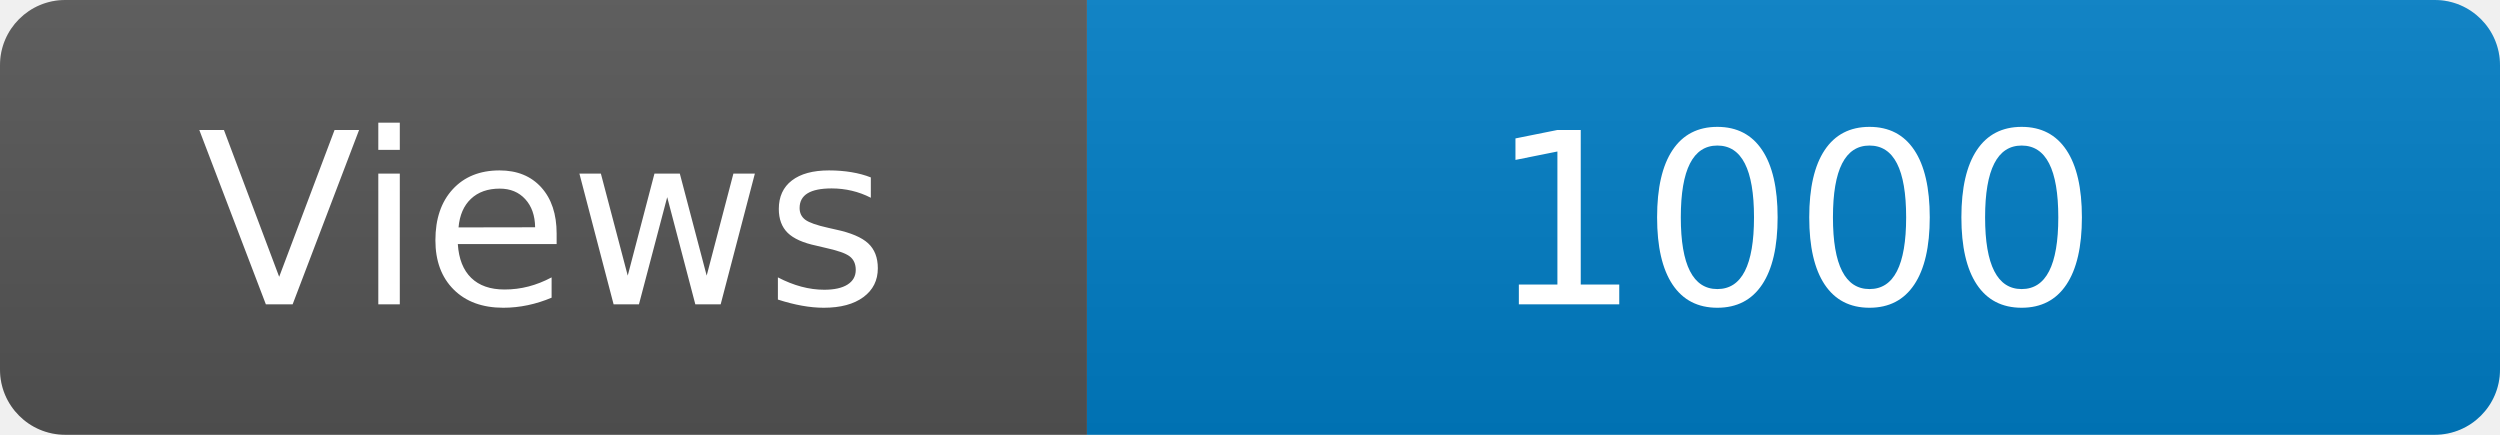
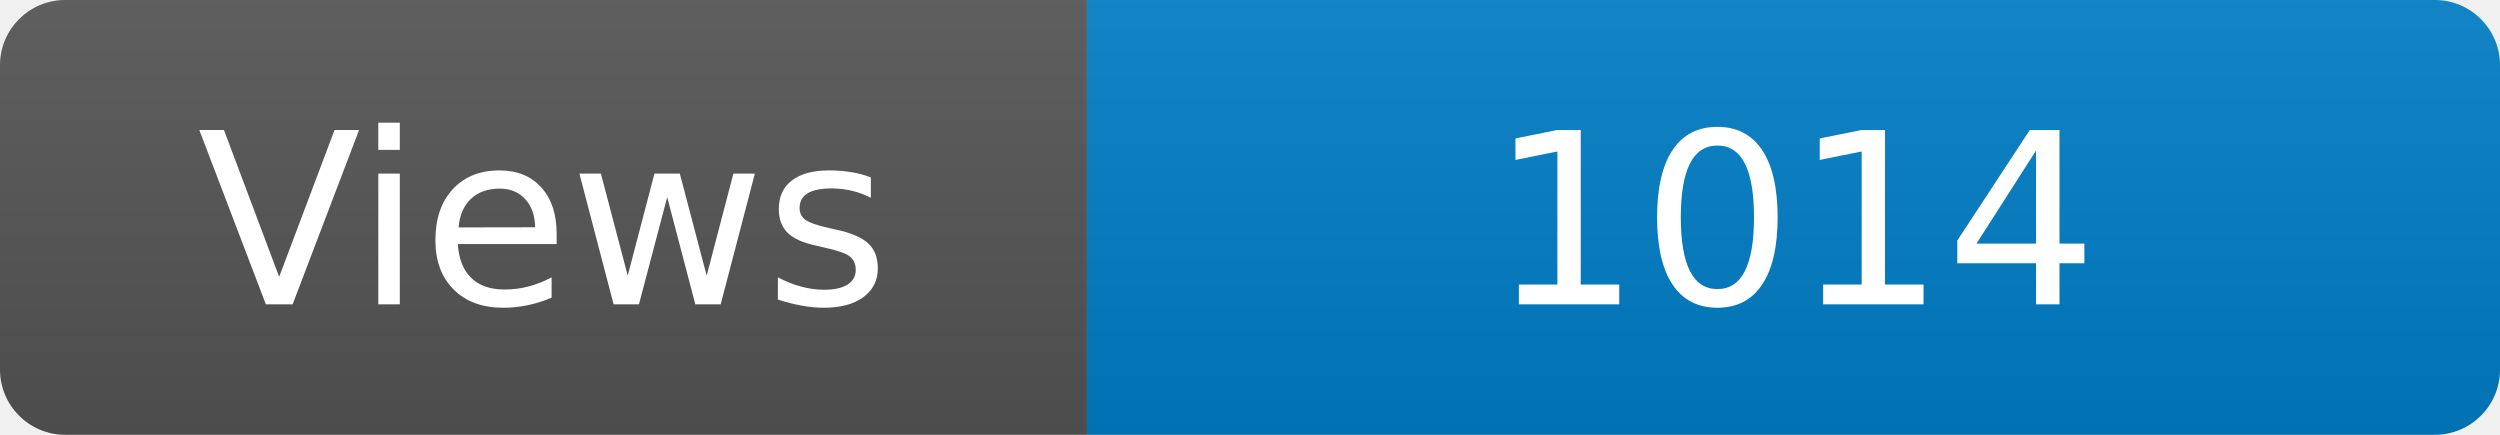
<svg xmlns="http://www.w3.org/2000/svg" width="115" height="20" role="img" aria-label="Maintained?: yes">
  <linearGradient id="s" x2="0" y2="100%">
    <stop offset="0" stop-color="#bbb" stop-opacity=".1" />
    <stop offset="1" stop-opacity=".1" />
  </linearGradient>
  <clipPath id="r">
    <rect width="115" height="20" rx="3" fill="#fff" />
  </clipPath>
  <g clip-path="url(#r)">
    <rect width="50" height="20" fill="#555" />
    <rect x="50" width="160" height="20" fill="#007ec6" />
    <rect width="115" height="20" fill="url(#s)" />
  </g>
  <g fill="#fff" text-anchor="middle" font-family="Verdana,Geneva,DejaVu Sans,sans-serif" font-size="110">
    <text x="250" y="140" transform="scale(.1)" fill="#fff">Views</text>
-     <text x="825" y="140" transform="scale(.1)" fill="#fff">1000</text>
+     <text x="825" y="140" transform="scale(.1)" fill="#fff">1014</text>
  </g>
</svg>
